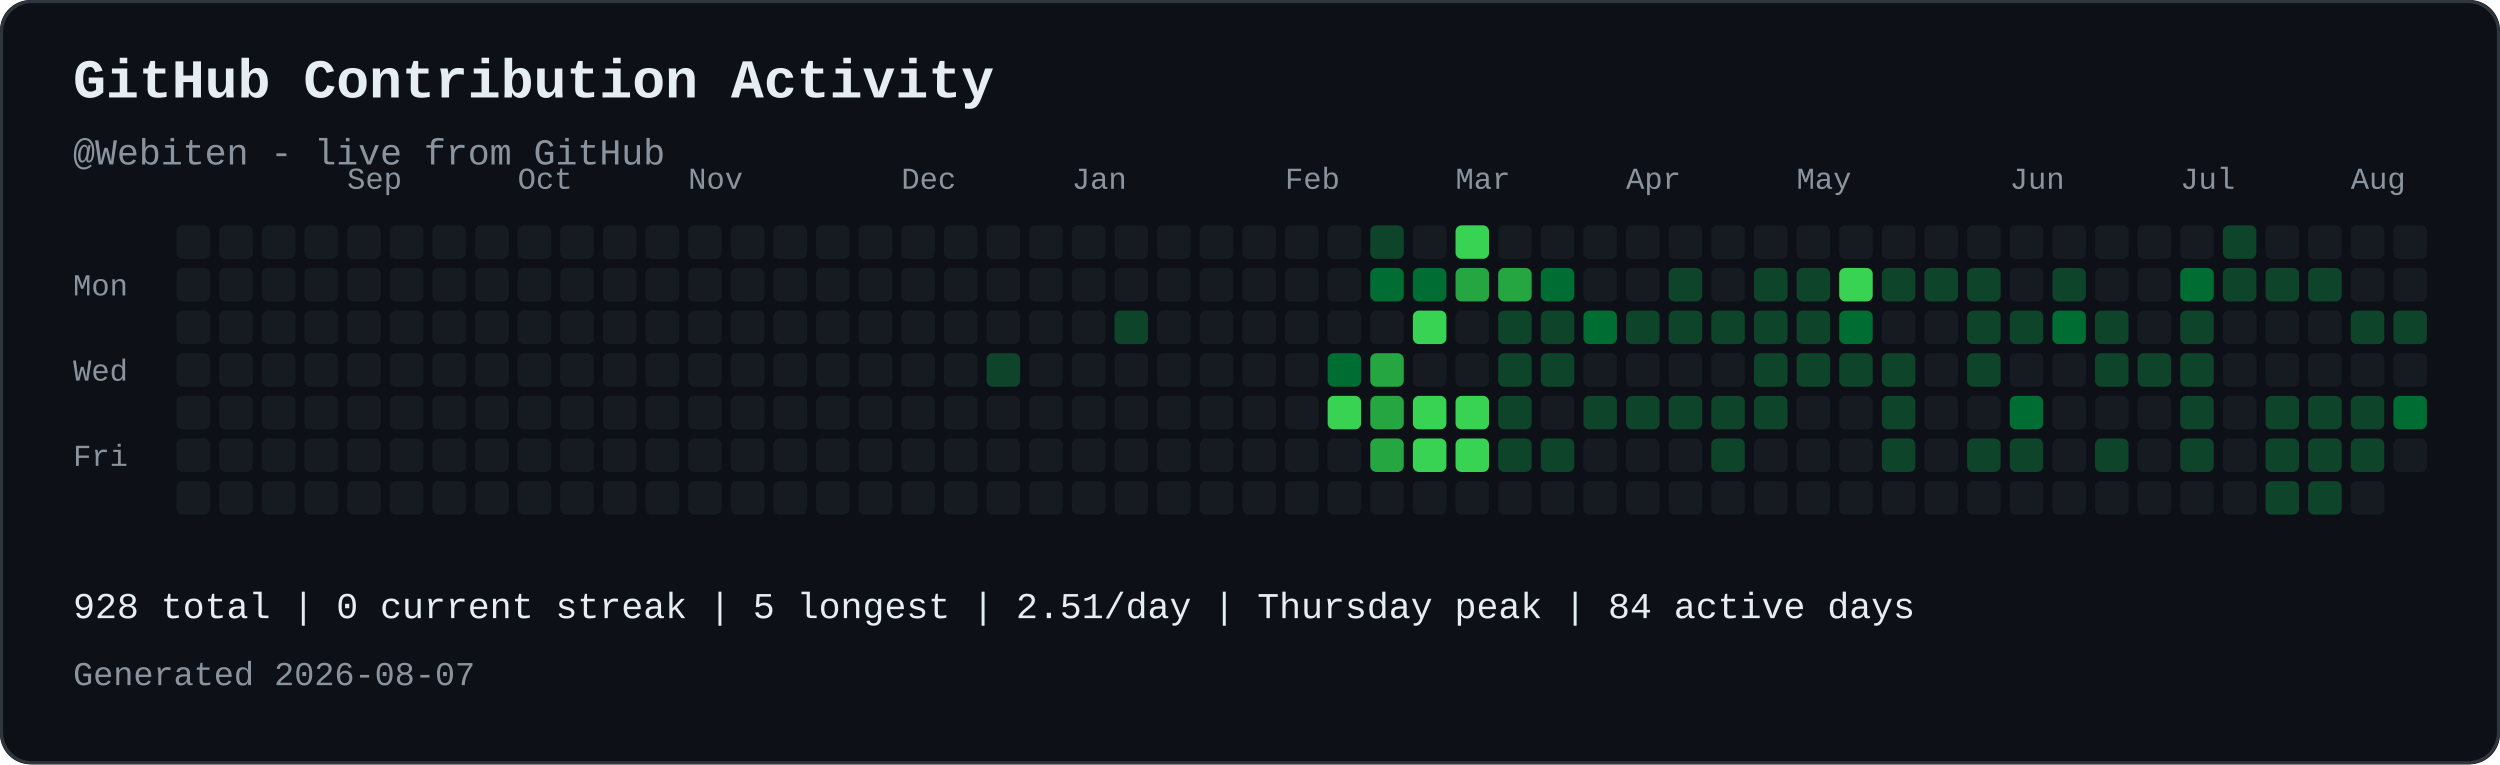
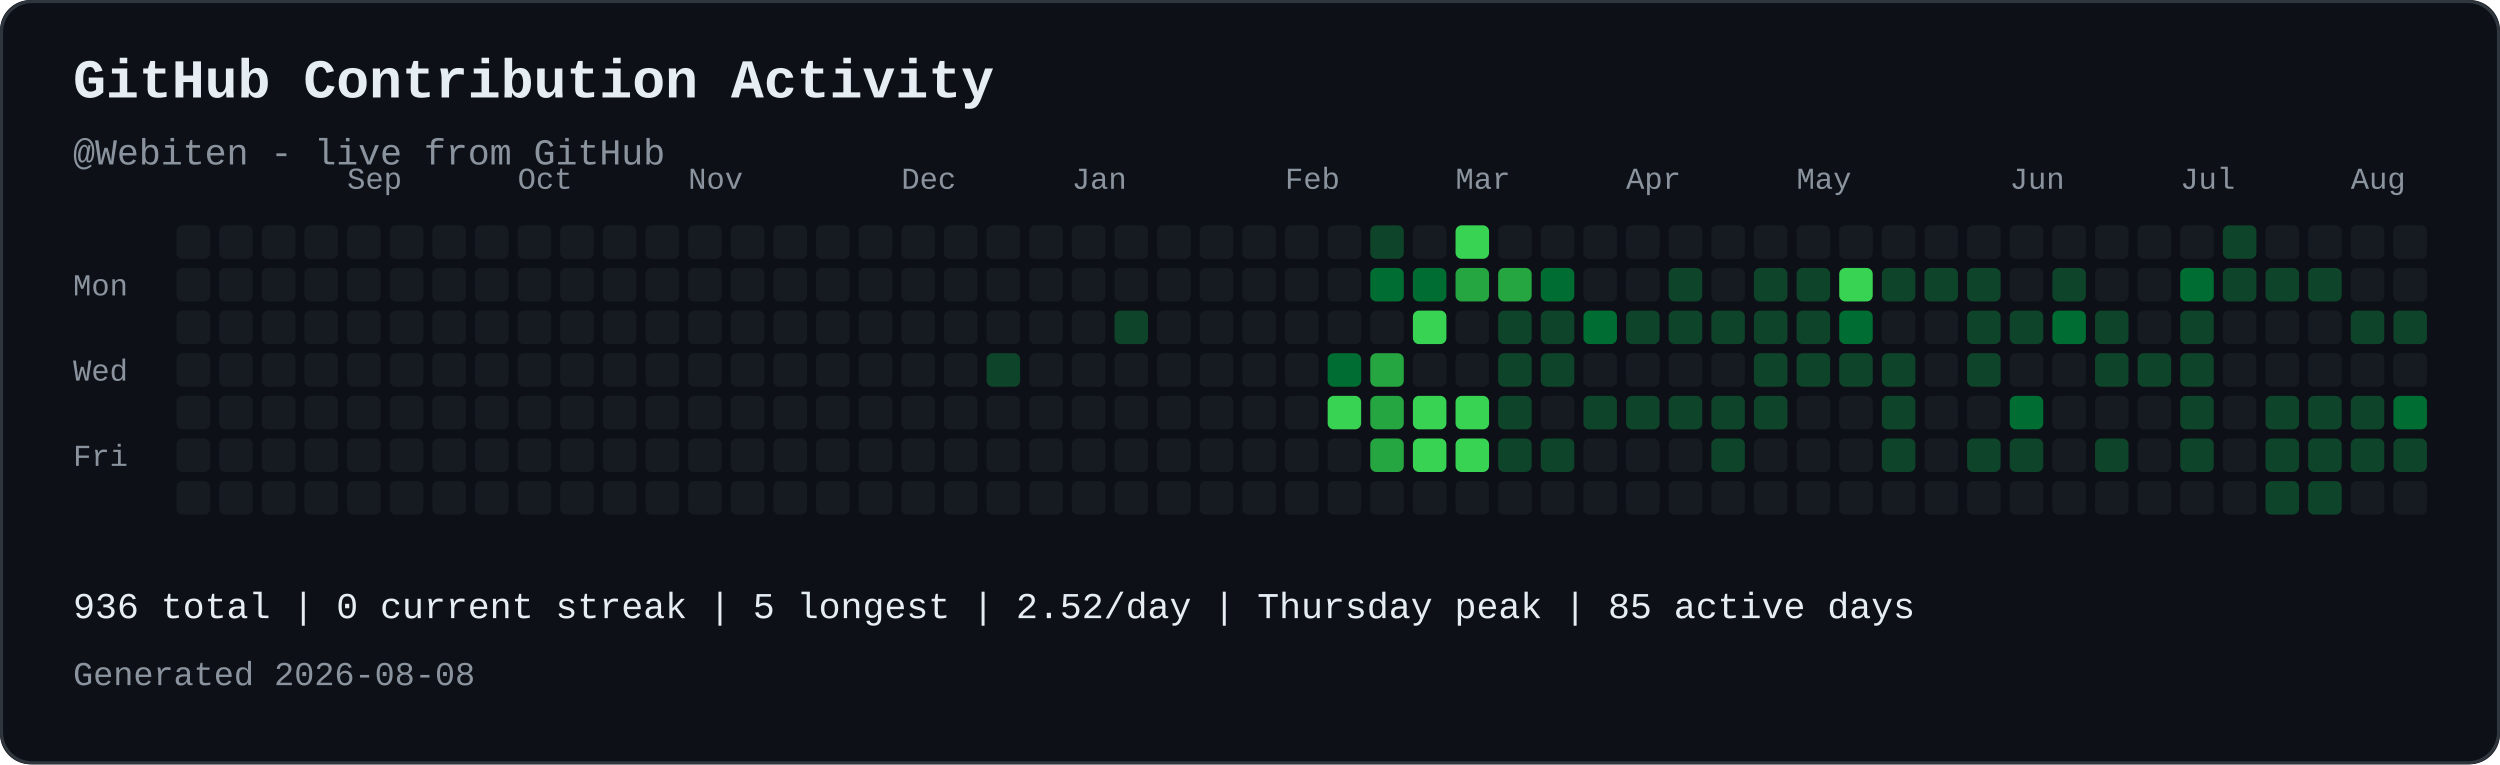
<svg xmlns="http://www.w3.org/2000/svg" width="821" height="251" viewBox="0 0 821 251" role="img" aria-labelledby="contribution-title contribution-desc" style="max-width:100%;height:auto;">
  <rect width="821" height="251" rx="10" fill="#0d1117" />
  <rect x="0.5" y="0.5" width="820" height="250" rx="10" fill="none" stroke="#30363d" />
  <text x="24" y="32" font-family="JetBrains Mono, SFMono-Regular, Consolas, Liberation Mono, monospace" font-size="18" font-weight="700" fill="#e6edf3">GitHub Contribution Activity</text>
  <text x="24" y="54" font-family="JetBrains Mono, SFMono-Regular, Consolas, Liberation Mono, monospace" font-size="12" fill="#8b949e">@Webiten - live from GitHub</text>
  <text x="114" y="62" font-family="JetBrains Mono, SFMono-Regular, Consolas, Liberation Mono, monospace" font-size="10" fill="#8b949e">Sep</text>
  <text x="170" y="62" font-family="JetBrains Mono, SFMono-Regular, Consolas, Liberation Mono, monospace" font-size="10" fill="#8b949e">Oct</text>
  <text x="226" y="62" font-family="JetBrains Mono, SFMono-Regular, Consolas, Liberation Mono, monospace" font-size="10" fill="#8b949e">Nov</text>
  <text x="296" y="62" font-family="JetBrains Mono, SFMono-Regular, Consolas, Liberation Mono, monospace" font-size="10" fill="#8b949e">Dec</text>
  <text x="352" y="62" font-family="JetBrains Mono, SFMono-Regular, Consolas, Liberation Mono, monospace" font-size="10" fill="#8b949e">Jan</text>
  <text x="422" y="62" font-family="JetBrains Mono, SFMono-Regular, Consolas, Liberation Mono, monospace" font-size="10" fill="#8b949e">Feb</text>
  <text x="478" y="62" font-family="JetBrains Mono, SFMono-Regular, Consolas, Liberation Mono, monospace" font-size="10" fill="#8b949e">Mar</text>
  <text x="534" y="62" font-family="JetBrains Mono, SFMono-Regular, Consolas, Liberation Mono, monospace" font-size="10" fill="#8b949e">Apr</text>
  <text x="590" y="62" font-family="JetBrains Mono, SFMono-Regular, Consolas, Liberation Mono, monospace" font-size="10" fill="#8b949e">May</text>
  <text x="660" y="62" font-family="JetBrains Mono, SFMono-Regular, Consolas, Liberation Mono, monospace" font-size="10" fill="#8b949e">Jun</text>
  <text x="716" y="62" font-family="JetBrains Mono, SFMono-Regular, Consolas, Liberation Mono, monospace" font-size="10" fill="#8b949e">Jul</text>
  <text x="772" y="62" font-family="JetBrains Mono, SFMono-Regular, Consolas, Liberation Mono, monospace" font-size="10" fill="#8b949e">Aug</text>
  <text x="24" y="97" font-family="JetBrains Mono, SFMono-Regular, Consolas, Liberation Mono, monospace" font-size="10" fill="#8b949e">Mon</text>
  <text x="24" y="125" font-family="JetBrains Mono, SFMono-Regular, Consolas, Liberation Mono, monospace" font-size="10" fill="#8b949e">Wed</text>
  <text x="24" y="153" font-family="JetBrains Mono, SFMono-Regular, Consolas, Liberation Mono, monospace" font-size="10" fill="#8b949e">Fri</text>
  <rect x="58" y="74" width="11" height="11" rx="2" fill="#161b22">
</rect>
  <rect x="58" y="88" width="11" height="11" rx="2" fill="#161b22">
</rect>
  <rect x="58" y="102" width="11" height="11" rx="2" fill="#161b22">
</rect>
  <rect x="58" y="116" width="11" height="11" rx="2" fill="#161b22">
</rect>
  <rect x="58" y="130" width="11" height="11" rx="2" fill="#161b22">
</rect>
  <rect x="58" y="144" width="11" height="11" rx="2" fill="#161b22">
</rect>
  <rect x="58" y="158" width="11" height="11" rx="2" fill="#161b22">
</rect>
  <rect x="72" y="74" width="11" height="11" rx="2" fill="#161b22">
</rect>
  <rect x="72" y="88" width="11" height="11" rx="2" fill="#161b22">
</rect>
  <rect x="72" y="102" width="11" height="11" rx="2" fill="#161b22">
</rect>
  <rect x="72" y="116" width="11" height="11" rx="2" fill="#161b22">
</rect>
  <rect x="72" y="130" width="11" height="11" rx="2" fill="#161b22">
</rect>
  <rect x="72" y="144" width="11" height="11" rx="2" fill="#161b22">
</rect>
  <rect x="72" y="158" width="11" height="11" rx="2" fill="#161b22">
</rect>
  <rect x="86" y="74" width="11" height="11" rx="2" fill="#161b22">
</rect>
  <rect x="86" y="88" width="11" height="11" rx="2" fill="#161b22">
</rect>
  <rect x="86" y="102" width="11" height="11" rx="2" fill="#161b22">
</rect>
  <rect x="86" y="116" width="11" height="11" rx="2" fill="#161b22">
</rect>
  <rect x="86" y="130" width="11" height="11" rx="2" fill="#161b22">
</rect>
  <rect x="86" y="144" width="11" height="11" rx="2" fill="#161b22">
</rect>
  <rect x="86" y="158" width="11" height="11" rx="2" fill="#161b22">
</rect>
  <rect x="100" y="74" width="11" height="11" rx="2" fill="#161b22">
</rect>
  <rect x="100" y="88" width="11" height="11" rx="2" fill="#161b22">
</rect>
  <rect x="100" y="102" width="11" height="11" rx="2" fill="#161b22">
</rect>
  <rect x="100" y="116" width="11" height="11" rx="2" fill="#161b22">
</rect>
  <rect x="100" y="130" width="11" height="11" rx="2" fill="#161b22">
</rect>
  <rect x="100" y="144" width="11" height="11" rx="2" fill="#161b22">
</rect>
  <rect x="100" y="158" width="11" height="11" rx="2" fill="#161b22">
</rect>
  <rect x="114" y="74" width="11" height="11" rx="2" fill="#161b22">
</rect>
  <rect x="114" y="88" width="11" height="11" rx="2" fill="#161b22">
</rect>
  <rect x="114" y="102" width="11" height="11" rx="2" fill="#161b22">
</rect>
  <rect x="114" y="116" width="11" height="11" rx="2" fill="#161b22">
</rect>
  <rect x="114" y="130" width="11" height="11" rx="2" fill="#161b22">
</rect>
  <rect x="114" y="144" width="11" height="11" rx="2" fill="#161b22">
</rect>
  <rect x="114" y="158" width="11" height="11" rx="2" fill="#161b22">
</rect>
  <rect x="128" y="74" width="11" height="11" rx="2" fill="#161b22">
</rect>
  <rect x="128" y="88" width="11" height="11" rx="2" fill="#161b22">
</rect>
  <rect x="128" y="102" width="11" height="11" rx="2" fill="#161b22">
</rect>
  <rect x="128" y="116" width="11" height="11" rx="2" fill="#161b22">
</rect>
  <rect x="128" y="130" width="11" height="11" rx="2" fill="#161b22">
</rect>
  <rect x="128" y="144" width="11" height="11" rx="2" fill="#161b22">
</rect>
  <rect x="128" y="158" width="11" height="11" rx="2" fill="#161b22">
</rect>
  <rect x="142" y="74" width="11" height="11" rx="2" fill="#161b22">
</rect>
  <rect x="142" y="88" width="11" height="11" rx="2" fill="#161b22">
</rect>
  <rect x="142" y="102" width="11" height="11" rx="2" fill="#161b22">
</rect>
  <rect x="142" y="116" width="11" height="11" rx="2" fill="#161b22">
</rect>
  <rect x="142" y="130" width="11" height="11" rx="2" fill="#161b22">
</rect>
  <rect x="142" y="144" width="11" height="11" rx="2" fill="#161b22">
</rect>
  <rect x="142" y="158" width="11" height="11" rx="2" fill="#161b22">
</rect>
  <rect x="156" y="74" width="11" height="11" rx="2" fill="#161b22">
</rect>
  <rect x="156" y="88" width="11" height="11" rx="2" fill="#161b22">
</rect>
  <rect x="156" y="102" width="11" height="11" rx="2" fill="#161b22">
</rect>
  <rect x="156" y="116" width="11" height="11" rx="2" fill="#161b22">
</rect>
  <rect x="156" y="130" width="11" height="11" rx="2" fill="#161b22">
</rect>
  <rect x="156" y="144" width="11" height="11" rx="2" fill="#161b22">
</rect>
  <rect x="156" y="158" width="11" height="11" rx="2" fill="#161b22">
</rect>
  <rect x="170" y="74" width="11" height="11" rx="2" fill="#161b22">
</rect>
  <rect x="170" y="88" width="11" height="11" rx="2" fill="#161b22">
</rect>
  <rect x="170" y="102" width="11" height="11" rx="2" fill="#161b22">
</rect>
  <rect x="170" y="116" width="11" height="11" rx="2" fill="#161b22">
</rect>
  <rect x="170" y="130" width="11" height="11" rx="2" fill="#161b22">
</rect>
  <rect x="170" y="144" width="11" height="11" rx="2" fill="#161b22">
</rect>
  <rect x="170" y="158" width="11" height="11" rx="2" fill="#161b22">
</rect>
  <rect x="184" y="74" width="11" height="11" rx="2" fill="#161b22">
</rect>
  <rect x="184" y="88" width="11" height="11" rx="2" fill="#161b22">
</rect>
  <rect x="184" y="102" width="11" height="11" rx="2" fill="#161b22">
</rect>
  <rect x="184" y="116" width="11" height="11" rx="2" fill="#161b22">
</rect>
  <rect x="184" y="130" width="11" height="11" rx="2" fill="#161b22">
</rect>
  <rect x="184" y="144" width="11" height="11" rx="2" fill="#161b22">
</rect>
  <rect x="184" y="158" width="11" height="11" rx="2" fill="#161b22">
</rect>
  <rect x="198" y="74" width="11" height="11" rx="2" fill="#161b22">
</rect>
  <rect x="198" y="88" width="11" height="11" rx="2" fill="#161b22">
</rect>
  <rect x="198" y="102" width="11" height="11" rx="2" fill="#161b22">
</rect>
  <rect x="198" y="116" width="11" height="11" rx="2" fill="#161b22">
</rect>
  <rect x="198" y="130" width="11" height="11" rx="2" fill="#161b22">
</rect>
  <rect x="198" y="144" width="11" height="11" rx="2" fill="#161b22">
</rect>
  <rect x="198" y="158" width="11" height="11" rx="2" fill="#161b22">
</rect>
  <rect x="212" y="74" width="11" height="11" rx="2" fill="#161b22">
</rect>
  <rect x="212" y="88" width="11" height="11" rx="2" fill="#161b22">
</rect>
  <rect x="212" y="102" width="11" height="11" rx="2" fill="#161b22">
</rect>
  <rect x="212" y="116" width="11" height="11" rx="2" fill="#161b22">
</rect>
  <rect x="212" y="130" width="11" height="11" rx="2" fill="#161b22">
</rect>
  <rect x="212" y="144" width="11" height="11" rx="2" fill="#161b22">
</rect>
  <rect x="212" y="158" width="11" height="11" rx="2" fill="#161b22">
</rect>
  <rect x="226" y="74" width="11" height="11" rx="2" fill="#161b22">
</rect>
  <rect x="226" y="88" width="11" height="11" rx="2" fill="#161b22">
</rect>
  <rect x="226" y="102" width="11" height="11" rx="2" fill="#161b22">
</rect>
  <rect x="226" y="116" width="11" height="11" rx="2" fill="#161b22">
</rect>
  <rect x="226" y="130" width="11" height="11" rx="2" fill="#161b22">
</rect>
  <rect x="226" y="144" width="11" height="11" rx="2" fill="#161b22">
</rect>
  <rect x="226" y="158" width="11" height="11" rx="2" fill="#161b22">
</rect>
  <rect x="240" y="74" width="11" height="11" rx="2" fill="#161b22">
</rect>
  <rect x="240" y="88" width="11" height="11" rx="2" fill="#161b22">
</rect>
  <rect x="240" y="102" width="11" height="11" rx="2" fill="#161b22">
</rect>
  <rect x="240" y="116" width="11" height="11" rx="2" fill="#161b22">
</rect>
  <rect x="240" y="130" width="11" height="11" rx="2" fill="#161b22">
</rect>
  <rect x="240" y="144" width="11" height="11" rx="2" fill="#161b22">
</rect>
  <rect x="240" y="158" width="11" height="11" rx="2" fill="#161b22">
</rect>
  <rect x="254" y="74" width="11" height="11" rx="2" fill="#161b22">
</rect>
  <rect x="254" y="88" width="11" height="11" rx="2" fill="#161b22">
</rect>
  <rect x="254" y="102" width="11" height="11" rx="2" fill="#161b22">
</rect>
  <rect x="254" y="116" width="11" height="11" rx="2" fill="#161b22">
</rect>
  <rect x="254" y="130" width="11" height="11" rx="2" fill="#161b22">
</rect>
  <rect x="254" y="144" width="11" height="11" rx="2" fill="#161b22">
</rect>
  <rect x="254" y="158" width="11" height="11" rx="2" fill="#161b22">
</rect>
  <rect x="268" y="74" width="11" height="11" rx="2" fill="#161b22">
</rect>
  <rect x="268" y="88" width="11" height="11" rx="2" fill="#161b22">
</rect>
  <rect x="268" y="102" width="11" height="11" rx="2" fill="#161b22">
</rect>
  <rect x="268" y="116" width="11" height="11" rx="2" fill="#161b22">
</rect>
  <rect x="268" y="130" width="11" height="11" rx="2" fill="#161b22">
</rect>
  <rect x="268" y="144" width="11" height="11" rx="2" fill="#161b22">
</rect>
  <rect x="268" y="158" width="11" height="11" rx="2" fill="#161b22">
</rect>
  <rect x="282" y="74" width="11" height="11" rx="2" fill="#161b22">
</rect>
  <rect x="282" y="88" width="11" height="11" rx="2" fill="#161b22">
</rect>
  <rect x="282" y="102" width="11" height="11" rx="2" fill="#161b22">
</rect>
  <rect x="282" y="116" width="11" height="11" rx="2" fill="#161b22">
</rect>
  <rect x="282" y="130" width="11" height="11" rx="2" fill="#161b22">
</rect>
  <rect x="282" y="144" width="11" height="11" rx="2" fill="#161b22">
</rect>
  <rect x="282" y="158" width="11" height="11" rx="2" fill="#161b22">
</rect>
  <rect x="296" y="74" width="11" height="11" rx="2" fill="#161b22">
</rect>
  <rect x="296" y="88" width="11" height="11" rx="2" fill="#161b22">
</rect>
  <rect x="296" y="102" width="11" height="11" rx="2" fill="#161b22">
</rect>
  <rect x="296" y="116" width="11" height="11" rx="2" fill="#161b22">
</rect>
  <rect x="296" y="130" width="11" height="11" rx="2" fill="#161b22">
</rect>
  <rect x="296" y="144" width="11" height="11" rx="2" fill="#161b22">
</rect>
  <rect x="296" y="158" width="11" height="11" rx="2" fill="#161b22">
</rect>
  <rect x="310" y="74" width="11" height="11" rx="2" fill="#161b22">
</rect>
  <rect x="310" y="88" width="11" height="11" rx="2" fill="#161b22">
</rect>
  <rect x="310" y="102" width="11" height="11" rx="2" fill="#161b22">
</rect>
  <rect x="310" y="116" width="11" height="11" rx="2" fill="#161b22">
</rect>
  <rect x="310" y="130" width="11" height="11" rx="2" fill="#161b22">
</rect>
  <rect x="310" y="144" width="11" height="11" rx="2" fill="#161b22">
</rect>
  <rect x="310" y="158" width="11" height="11" rx="2" fill="#161b22">
</rect>
  <rect x="324" y="74" width="11" height="11" rx="2" fill="#161b22">
</rect>
  <rect x="324" y="88" width="11" height="11" rx="2" fill="#161b22">
</rect>
  <rect x="324" y="102" width="11" height="11" rx="2" fill="#161b22">
</rect>
  <rect x="324" y="116" width="11" height="11" rx="2" fill="#0e4429">
</rect>
  <rect x="324" y="130" width="11" height="11" rx="2" fill="#161b22">
</rect>
  <rect x="324" y="144" width="11" height="11" rx="2" fill="#161b22">
</rect>
  <rect x="324" y="158" width="11" height="11" rx="2" fill="#161b22">
</rect>
  <rect x="338" y="74" width="11" height="11" rx="2" fill="#161b22">
</rect>
  <rect x="338" y="88" width="11" height="11" rx="2" fill="#161b22">
</rect>
  <rect x="338" y="102" width="11" height="11" rx="2" fill="#161b22">
</rect>
  <rect x="338" y="116" width="11" height="11" rx="2" fill="#161b22">
</rect>
  <rect x="338" y="130" width="11" height="11" rx="2" fill="#161b22">
</rect>
  <rect x="338" y="144" width="11" height="11" rx="2" fill="#161b22">
</rect>
  <rect x="338" y="158" width="11" height="11" rx="2" fill="#161b22">
</rect>
  <rect x="352" y="74" width="11" height="11" rx="2" fill="#161b22">
</rect>
  <rect x="352" y="88" width="11" height="11" rx="2" fill="#161b22">
</rect>
  <rect x="352" y="102" width="11" height="11" rx="2" fill="#161b22">
</rect>
  <rect x="352" y="116" width="11" height="11" rx="2" fill="#161b22">
</rect>
  <rect x="352" y="130" width="11" height="11" rx="2" fill="#161b22">
</rect>
  <rect x="352" y="144" width="11" height="11" rx="2" fill="#161b22">
</rect>
  <rect x="352" y="158" width="11" height="11" rx="2" fill="#161b22">
</rect>
  <rect x="366" y="74" width="11" height="11" rx="2" fill="#161b22">
</rect>
  <rect x="366" y="88" width="11" height="11" rx="2" fill="#161b22">
</rect>
  <rect x="366" y="102" width="11" height="11" rx="2" fill="#0e4429">
</rect>
  <rect x="366" y="116" width="11" height="11" rx="2" fill="#161b22">
</rect>
  <rect x="366" y="130" width="11" height="11" rx="2" fill="#161b22">
</rect>
  <rect x="366" y="144" width="11" height="11" rx="2" fill="#161b22">
</rect>
  <rect x="366" y="158" width="11" height="11" rx="2" fill="#161b22">
</rect>
  <rect x="380" y="74" width="11" height="11" rx="2" fill="#161b22">
</rect>
  <rect x="380" y="88" width="11" height="11" rx="2" fill="#161b22">
</rect>
  <rect x="380" y="102" width="11" height="11" rx="2" fill="#161b22">
</rect>
  <rect x="380" y="116" width="11" height="11" rx="2" fill="#161b22">
</rect>
  <rect x="380" y="130" width="11" height="11" rx="2" fill="#161b22">
</rect>
  <rect x="380" y="144" width="11" height="11" rx="2" fill="#161b22">
</rect>
  <rect x="380" y="158" width="11" height="11" rx="2" fill="#161b22">
</rect>
  <rect x="394" y="74" width="11" height="11" rx="2" fill="#161b22">
</rect>
  <rect x="394" y="88" width="11" height="11" rx="2" fill="#161b22">
</rect>
  <rect x="394" y="102" width="11" height="11" rx="2" fill="#161b22">
</rect>
  <rect x="394" y="116" width="11" height="11" rx="2" fill="#161b22">
</rect>
  <rect x="394" y="130" width="11" height="11" rx="2" fill="#161b22">
</rect>
  <rect x="394" y="144" width="11" height="11" rx="2" fill="#161b22">
</rect>
  <rect x="394" y="158" width="11" height="11" rx="2" fill="#161b22">
</rect>
  <rect x="408" y="74" width="11" height="11" rx="2" fill="#161b22">
</rect>
  <rect x="408" y="88" width="11" height="11" rx="2" fill="#161b22">
</rect>
  <rect x="408" y="102" width="11" height="11" rx="2" fill="#161b22">
</rect>
  <rect x="408" y="116" width="11" height="11" rx="2" fill="#161b22">
</rect>
  <rect x="408" y="130" width="11" height="11" rx="2" fill="#161b22">
</rect>
  <rect x="408" y="144" width="11" height="11" rx="2" fill="#161b22">
</rect>
  <rect x="408" y="158" width="11" height="11" rx="2" fill="#161b22">
</rect>
  <rect x="422" y="74" width="11" height="11" rx="2" fill="#161b22">
</rect>
  <rect x="422" y="88" width="11" height="11" rx="2" fill="#161b22">
</rect>
  <rect x="422" y="102" width="11" height="11" rx="2" fill="#161b22">
</rect>
  <rect x="422" y="116" width="11" height="11" rx="2" fill="#161b22">
</rect>
  <rect x="422" y="130" width="11" height="11" rx="2" fill="#161b22">
</rect>
  <rect x="422" y="144" width="11" height="11" rx="2" fill="#161b22">
</rect>
  <rect x="422" y="158" width="11" height="11" rx="2" fill="#161b22">
</rect>
  <rect x="436" y="74" width="11" height="11" rx="2" fill="#161b22">
</rect>
  <rect x="436" y="88" width="11" height="11" rx="2" fill="#161b22">
</rect>
  <rect x="436" y="102" width="11" height="11" rx="2" fill="#161b22">
</rect>
  <rect x="436" y="116" width="11" height="11" rx="2" fill="#006d32">
</rect>
  <rect x="436" y="130" width="11" height="11" rx="2" fill="#39d353">
</rect>
  <rect x="436" y="144" width="11" height="11" rx="2" fill="#161b22">
</rect>
  <rect x="436" y="158" width="11" height="11" rx="2" fill="#161b22">
</rect>
  <rect x="450" y="74" width="11" height="11" rx="2" fill="#0e4429">
</rect>
  <rect x="450" y="88" width="11" height="11" rx="2" fill="#006d32">
</rect>
  <rect x="450" y="102" width="11" height="11" rx="2" fill="#161b22">
</rect>
  <rect x="450" y="116" width="11" height="11" rx="2" fill="#26a641">
</rect>
  <rect x="450" y="130" width="11" height="11" rx="2" fill="#26a641">
</rect>
  <rect x="450" y="144" width="11" height="11" rx="2" fill="#26a641">
</rect>
  <rect x="450" y="158" width="11" height="11" rx="2" fill="#161b22">
</rect>
  <rect x="464" y="74" width="11" height="11" rx="2" fill="#161b22">
</rect>
  <rect x="464" y="88" width="11" height="11" rx="2" fill="#006d32">
</rect>
  <rect x="464" y="102" width="11" height="11" rx="2" fill="#39d353">
</rect>
  <rect x="464" y="116" width="11" height="11" rx="2" fill="#161b22">
</rect>
  <rect x="464" y="130" width="11" height="11" rx="2" fill="#39d353">
</rect>
  <rect x="464" y="144" width="11" height="11" rx="2" fill="#39d353">
</rect>
  <rect x="464" y="158" width="11" height="11" rx="2" fill="#161b22">
</rect>
  <rect x="478" y="74" width="11" height="11" rx="2" fill="#39d353">
</rect>
  <rect x="478" y="88" width="11" height="11" rx="2" fill="#26a641">
</rect>
  <rect x="478" y="102" width="11" height="11" rx="2" fill="#161b22">
</rect>
  <rect x="478" y="116" width="11" height="11" rx="2" fill="#161b22">
</rect>
  <rect x="478" y="130" width="11" height="11" rx="2" fill="#39d353">
</rect>
  <rect x="478" y="144" width="11" height="11" rx="2" fill="#39d353">
</rect>
  <rect x="478" y="158" width="11" height="11" rx="2" fill="#161b22">
</rect>
  <rect x="492" y="74" width="11" height="11" rx="2" fill="#161b22">
</rect>
  <rect x="492" y="88" width="11" height="11" rx="2" fill="#26a641">
</rect>
  <rect x="492" y="102" width="11" height="11" rx="2" fill="#0e4429">
</rect>
  <rect x="492" y="116" width="11" height="11" rx="2" fill="#0e4429">
</rect>
  <rect x="492" y="130" width="11" height="11" rx="2" fill="#0e4429">
</rect>
  <rect x="492" y="144" width="11" height="11" rx="2" fill="#0e4429">
</rect>
  <rect x="492" y="158" width="11" height="11" rx="2" fill="#161b22">
</rect>
  <rect x="506" y="74" width="11" height="11" rx="2" fill="#161b22">
</rect>
  <rect x="506" y="88" width="11" height="11" rx="2" fill="#006d32">
</rect>
  <rect x="506" y="102" width="11" height="11" rx="2" fill="#0e4429">
</rect>
  <rect x="506" y="116" width="11" height="11" rx="2" fill="#0e4429">
</rect>
  <rect x="506" y="130" width="11" height="11" rx="2" fill="#161b22">
</rect>
  <rect x="506" y="144" width="11" height="11" rx="2" fill="#0e4429">
</rect>
  <rect x="506" y="158" width="11" height="11" rx="2" fill="#161b22">
</rect>
  <rect x="520" y="74" width="11" height="11" rx="2" fill="#161b22">
</rect>
  <rect x="520" y="88" width="11" height="11" rx="2" fill="#161b22">
</rect>
  <rect x="520" y="102" width="11" height="11" rx="2" fill="#006d32">
</rect>
  <rect x="520" y="116" width="11" height="11" rx="2" fill="#161b22">
</rect>
  <rect x="520" y="130" width="11" height="11" rx="2" fill="#0e4429">
</rect>
  <rect x="520" y="144" width="11" height="11" rx="2" fill="#161b22">
</rect>
  <rect x="520" y="158" width="11" height="11" rx="2" fill="#161b22">
</rect>
  <rect x="534" y="74" width="11" height="11" rx="2" fill="#161b22">
</rect>
  <rect x="534" y="88" width="11" height="11" rx="2" fill="#161b22">
</rect>
  <rect x="534" y="102" width="11" height="11" rx="2" fill="#0e4429">
</rect>
  <rect x="534" y="116" width="11" height="11" rx="2" fill="#161b22">
</rect>
  <rect x="534" y="130" width="11" height="11" rx="2" fill="#0e4429">
</rect>
  <rect x="534" y="144" width="11" height="11" rx="2" fill="#161b22">
</rect>
  <rect x="534" y="158" width="11" height="11" rx="2" fill="#161b22">
</rect>
  <rect x="548" y="74" width="11" height="11" rx="2" fill="#161b22">
</rect>
  <rect x="548" y="88" width="11" height="11" rx="2" fill="#0e4429">
</rect>
  <rect x="548" y="102" width="11" height="11" rx="2" fill="#0e4429">
</rect>
  <rect x="548" y="116" width="11" height="11" rx="2" fill="#161b22">
</rect>
  <rect x="548" y="130" width="11" height="11" rx="2" fill="#0e4429">
</rect>
  <rect x="548" y="144" width="11" height="11" rx="2" fill="#161b22">
</rect>
  <rect x="548" y="158" width="11" height="11" rx="2" fill="#161b22">
</rect>
  <rect x="562" y="74" width="11" height="11" rx="2" fill="#161b22">
</rect>
  <rect x="562" y="88" width="11" height="11" rx="2" fill="#161b22">
</rect>
  <rect x="562" y="102" width="11" height="11" rx="2" fill="#0e4429">
</rect>
  <rect x="562" y="116" width="11" height="11" rx="2" fill="#161b22">
</rect>
  <rect x="562" y="130" width="11" height="11" rx="2" fill="#0e4429">
</rect>
  <rect x="562" y="144" width="11" height="11" rx="2" fill="#0e4429">
</rect>
  <rect x="562" y="158" width="11" height="11" rx="2" fill="#161b22">
</rect>
  <rect x="576" y="74" width="11" height="11" rx="2" fill="#161b22">
</rect>
  <rect x="576" y="88" width="11" height="11" rx="2" fill="#0e4429">
</rect>
  <rect x="576" y="102" width="11" height="11" rx="2" fill="#0e4429">
</rect>
  <rect x="576" y="116" width="11" height="11" rx="2" fill="#0e4429">
</rect>
  <rect x="576" y="130" width="11" height="11" rx="2" fill="#0e4429">
</rect>
  <rect x="576" y="144" width="11" height="11" rx="2" fill="#161b22">
</rect>
  <rect x="576" y="158" width="11" height="11" rx="2" fill="#161b22">
</rect>
  <rect x="590" y="74" width="11" height="11" rx="2" fill="#161b22">
</rect>
  <rect x="590" y="88" width="11" height="11" rx="2" fill="#0e4429">
</rect>
  <rect x="590" y="102" width="11" height="11" rx="2" fill="#0e4429">
</rect>
  <rect x="590" y="116" width="11" height="11" rx="2" fill="#0e4429">
</rect>
  <rect x="590" y="130" width="11" height="11" rx="2" fill="#161b22">
</rect>
  <rect x="590" y="144" width="11" height="11" rx="2" fill="#161b22">
</rect>
  <rect x="590" y="158" width="11" height="11" rx="2" fill="#161b22">
</rect>
  <rect x="604" y="74" width="11" height="11" rx="2" fill="#161b22">
</rect>
  <rect x="604" y="88" width="11" height="11" rx="2" fill="#39d353">
</rect>
  <rect x="604" y="102" width="11" height="11" rx="2" fill="#006d32">
</rect>
  <rect x="604" y="116" width="11" height="11" rx="2" fill="#0e4429">
</rect>
  <rect x="604" y="130" width="11" height="11" rx="2" fill="#161b22">
</rect>
  <rect x="604" y="144" width="11" height="11" rx="2" fill="#161b22">
</rect>
  <rect x="604" y="158" width="11" height="11" rx="2" fill="#161b22">
</rect>
  <rect x="618" y="74" width="11" height="11" rx="2" fill="#161b22">
</rect>
  <rect x="618" y="88" width="11" height="11" rx="2" fill="#0e4429">
</rect>
  <rect x="618" y="102" width="11" height="11" rx="2" fill="#161b22">
</rect>
  <rect x="618" y="116" width="11" height="11" rx="2" fill="#0e4429">
</rect>
  <rect x="618" y="130" width="11" height="11" rx="2" fill="#0e4429">
</rect>
  <rect x="618" y="144" width="11" height="11" rx="2" fill="#0e4429">
</rect>
  <rect x="618" y="158" width="11" height="11" rx="2" fill="#161b22">
</rect>
  <rect x="632" y="74" width="11" height="11" rx="2" fill="#161b22">
</rect>
  <rect x="632" y="88" width="11" height="11" rx="2" fill="#0e4429">
</rect>
  <rect x="632" y="102" width="11" height="11" rx="2" fill="#161b22">
</rect>
  <rect x="632" y="116" width="11" height="11" rx="2" fill="#161b22">
</rect>
  <rect x="632" y="130" width="11" height="11" rx="2" fill="#161b22">
</rect>
  <rect x="632" y="144" width="11" height="11" rx="2" fill="#161b22">
</rect>
  <rect x="632" y="158" width="11" height="11" rx="2" fill="#161b22">
</rect>
  <rect x="646" y="74" width="11" height="11" rx="2" fill="#161b22">
</rect>
  <rect x="646" y="88" width="11" height="11" rx="2" fill="#0e4429">
</rect>
  <rect x="646" y="102" width="11" height="11" rx="2" fill="#0e4429">
</rect>
  <rect x="646" y="116" width="11" height="11" rx="2" fill="#0e4429">
</rect>
  <rect x="646" y="130" width="11" height="11" rx="2" fill="#161b22">
</rect>
  <rect x="646" y="144" width="11" height="11" rx="2" fill="#0e4429">
</rect>
  <rect x="646" y="158" width="11" height="11" rx="2" fill="#161b22">
</rect>
  <rect x="660" y="74" width="11" height="11" rx="2" fill="#161b22">
</rect>
  <rect x="660" y="88" width="11" height="11" rx="2" fill="#161b22">
</rect>
  <rect x="660" y="102" width="11" height="11" rx="2" fill="#0e4429">
</rect>
  <rect x="660" y="116" width="11" height="11" rx="2" fill="#161b22">
</rect>
  <rect x="660" y="130" width="11" height="11" rx="2" fill="#006d32">
</rect>
  <rect x="660" y="144" width="11" height="11" rx="2" fill="#0e4429">
</rect>
  <rect x="660" y="158" width="11" height="11" rx="2" fill="#161b22">
</rect>
  <rect x="674" y="74" width="11" height="11" rx="2" fill="#161b22">
</rect>
  <rect x="674" y="88" width="11" height="11" rx="2" fill="#0e4429">
</rect>
  <rect x="674" y="102" width="11" height="11" rx="2" fill="#006d32">
</rect>
  <rect x="674" y="116" width="11" height="11" rx="2" fill="#161b22">
</rect>
  <rect x="674" y="130" width="11" height="11" rx="2" fill="#161b22">
</rect>
  <rect x="674" y="144" width="11" height="11" rx="2" fill="#161b22">
</rect>
  <rect x="674" y="158" width="11" height="11" rx="2" fill="#161b22">
</rect>
  <rect x="688" y="74" width="11" height="11" rx="2" fill="#161b22">
</rect>
  <rect x="688" y="88" width="11" height="11" rx="2" fill="#161b22">
</rect>
  <rect x="688" y="102" width="11" height="11" rx="2" fill="#0e4429">
</rect>
  <rect x="688" y="116" width="11" height="11" rx="2" fill="#0e4429">
</rect>
  <rect x="688" y="130" width="11" height="11" rx="2" fill="#161b22">
</rect>
  <rect x="688" y="144" width="11" height="11" rx="2" fill="#0e4429">
</rect>
  <rect x="688" y="158" width="11" height="11" rx="2" fill="#161b22">
</rect>
  <rect x="702" y="74" width="11" height="11" rx="2" fill="#161b22">
</rect>
  <rect x="702" y="88" width="11" height="11" rx="2" fill="#161b22">
</rect>
  <rect x="702" y="102" width="11" height="11" rx="2" fill="#161b22">
</rect>
  <rect x="702" y="116" width="11" height="11" rx="2" fill="#0e4429">
</rect>
  <rect x="702" y="130" width="11" height="11" rx="2" fill="#161b22">
</rect>
  <rect x="702" y="144" width="11" height="11" rx="2" fill="#161b22">
</rect>
  <rect x="702" y="158" width="11" height="11" rx="2" fill="#161b22">
</rect>
  <rect x="716" y="74" width="11" height="11" rx="2" fill="#161b22">
</rect>
  <rect x="716" y="88" width="11" height="11" rx="2" fill="#006d32">
</rect>
  <rect x="716" y="102" width="11" height="11" rx="2" fill="#0e4429">
</rect>
  <rect x="716" y="116" width="11" height="11" rx="2" fill="#0e4429">
</rect>
  <rect x="716" y="130" width="11" height="11" rx="2" fill="#0e4429">
</rect>
  <rect x="716" y="144" width="11" height="11" rx="2" fill="#0e4429">
</rect>
  <rect x="716" y="158" width="11" height="11" rx="2" fill="#161b22">
</rect>
  <rect x="730" y="74" width="11" height="11" rx="2" fill="#0e4429">
</rect>
  <rect x="730" y="88" width="11" height="11" rx="2" fill="#0e4429">
</rect>
  <rect x="730" y="102" width="11" height="11" rx="2" fill="#161b22">
</rect>
  <rect x="730" y="116" width="11" height="11" rx="2" fill="#161b22">
</rect>
  <rect x="730" y="130" width="11" height="11" rx="2" fill="#161b22">
</rect>
  <rect x="730" y="144" width="11" height="11" rx="2" fill="#161b22">
</rect>
  <rect x="730" y="158" width="11" height="11" rx="2" fill="#161b22">
</rect>
  <rect x="744" y="74" width="11" height="11" rx="2" fill="#161b22">
</rect>
  <rect x="744" y="88" width="11" height="11" rx="2" fill="#0e4429">
</rect>
  <rect x="744" y="102" width="11" height="11" rx="2" fill="#161b22">
</rect>
  <rect x="744" y="116" width="11" height="11" rx="2" fill="#161b22">
</rect>
  <rect x="744" y="130" width="11" height="11" rx="2" fill="#0e4429">
</rect>
  <rect x="744" y="144" width="11" height="11" rx="2" fill="#0e4429">
</rect>
  <rect x="744" y="158" width="11" height="11" rx="2" fill="#0e4429">
</rect>
  <rect x="758" y="74" width="11" height="11" rx="2" fill="#161b22">
</rect>
  <rect x="758" y="88" width="11" height="11" rx="2" fill="#0e4429">
</rect>
  <rect x="758" y="102" width="11" height="11" rx="2" fill="#161b22">
</rect>
  <rect x="758" y="116" width="11" height="11" rx="2" fill="#161b22">
</rect>
  <rect x="758" y="130" width="11" height="11" rx="2" fill="#0e4429">
</rect>
  <rect x="758" y="144" width="11" height="11" rx="2" fill="#0e4429">
</rect>
  <rect x="758" y="158" width="11" height="11" rx="2" fill="#0e4429">
</rect>
  <rect x="772" y="74" width="11" height="11" rx="2" fill="#161b22">
</rect>
  <rect x="772" y="88" width="11" height="11" rx="2" fill="#161b22">
</rect>
  <rect x="772" y="102" width="11" height="11" rx="2" fill="#0e4429">
</rect>
  <rect x="772" y="116" width="11" height="11" rx="2" fill="#161b22">
</rect>
  <rect x="772" y="130" width="11" height="11" rx="2" fill="#0e4429">
</rect>
  <rect x="772" y="144" width="11" height="11" rx="2" fill="#0e4429">
</rect>
  <rect x="772" y="158" width="11" height="11" rx="2" fill="#161b22">
</rect>
  <rect x="786" y="74" width="11" height="11" rx="2" fill="#161b22">
</rect>
  <rect x="786" y="88" width="11" height="11" rx="2" fill="#161b22">
</rect>
  <rect x="786" y="102" width="11" height="11" rx="2" fill="#0e4429">
</rect>
  <rect x="786" y="116" width="11" height="11" rx="2" fill="#161b22">
</rect>
  <rect x="786" y="130" width="11" height="11" rx="2" fill="#006d32">
</rect>
-   <rect x="786" y="144" width="11" height="11" rx="2" fill="#161b22">
- </rect>
-   <text x="24" y="203" font-family="JetBrains Mono, SFMono-Regular, Consolas, Liberation Mono, monospace" font-size="12" fill="#e6edf3">928 total | 0 current streak | 5 longest | 2.51/day | Thursday peak | 84 active days</text>
-   <text x="24" y="225" font-family="JetBrains Mono, SFMono-Regular, Consolas, Liberation Mono, monospace" font-size="11" fill="#8b949e">Generated 2026-08-07</text>
+   <rect x="786" y="144" width="11" height="11" rx="2" fill="#0e4429">
+ </rect>
+   <rect x="786" y="158" width="11" height="11" rx="2" fill="#161b22">
+ </rect>
+   <text x="24" y="203" font-family="JetBrains Mono, SFMono-Regular, Consolas, Liberation Mono, monospace" font-size="12" fill="#e6edf3">936 total | 0 current streak | 5 longest | 2.52/day | Thursday peak | 85 active days</text>
+   <text x="24" y="225" font-family="JetBrains Mono, SFMono-Regular, Consolas, Liberation Mono, monospace" font-size="11" fill="#8b949e">Generated 2026-08-08</text>
</svg>
